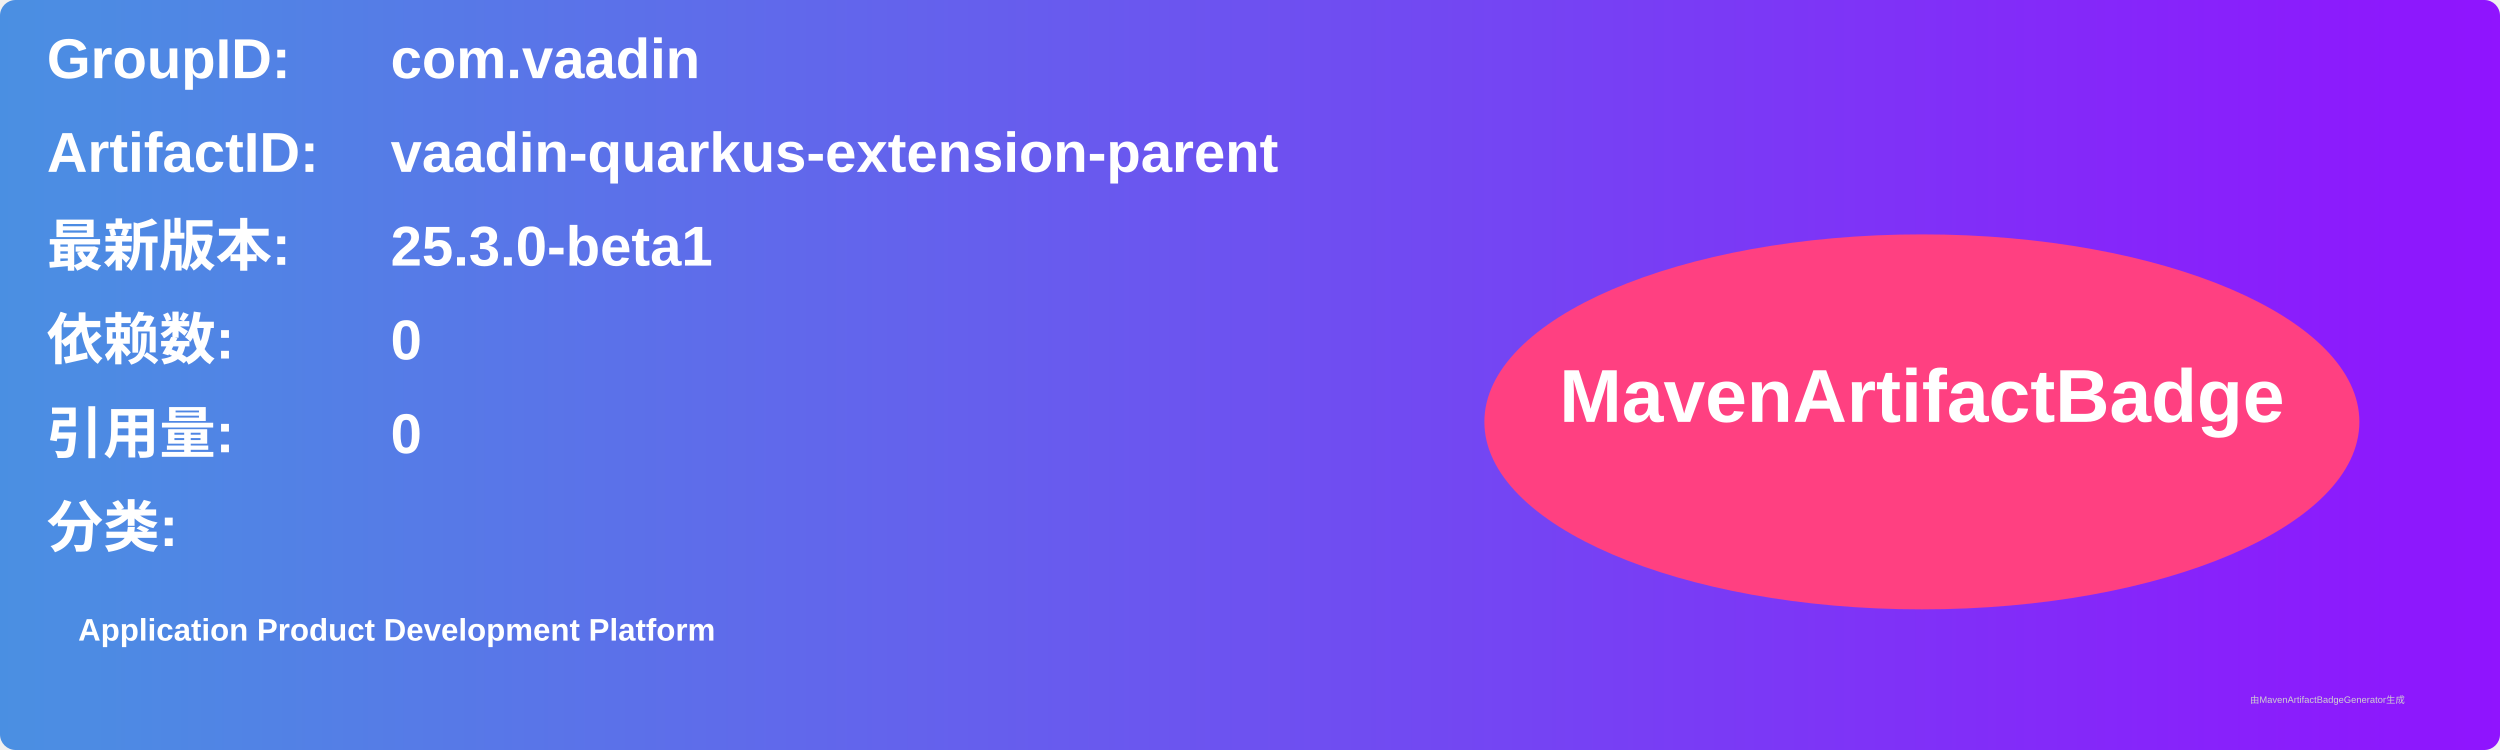
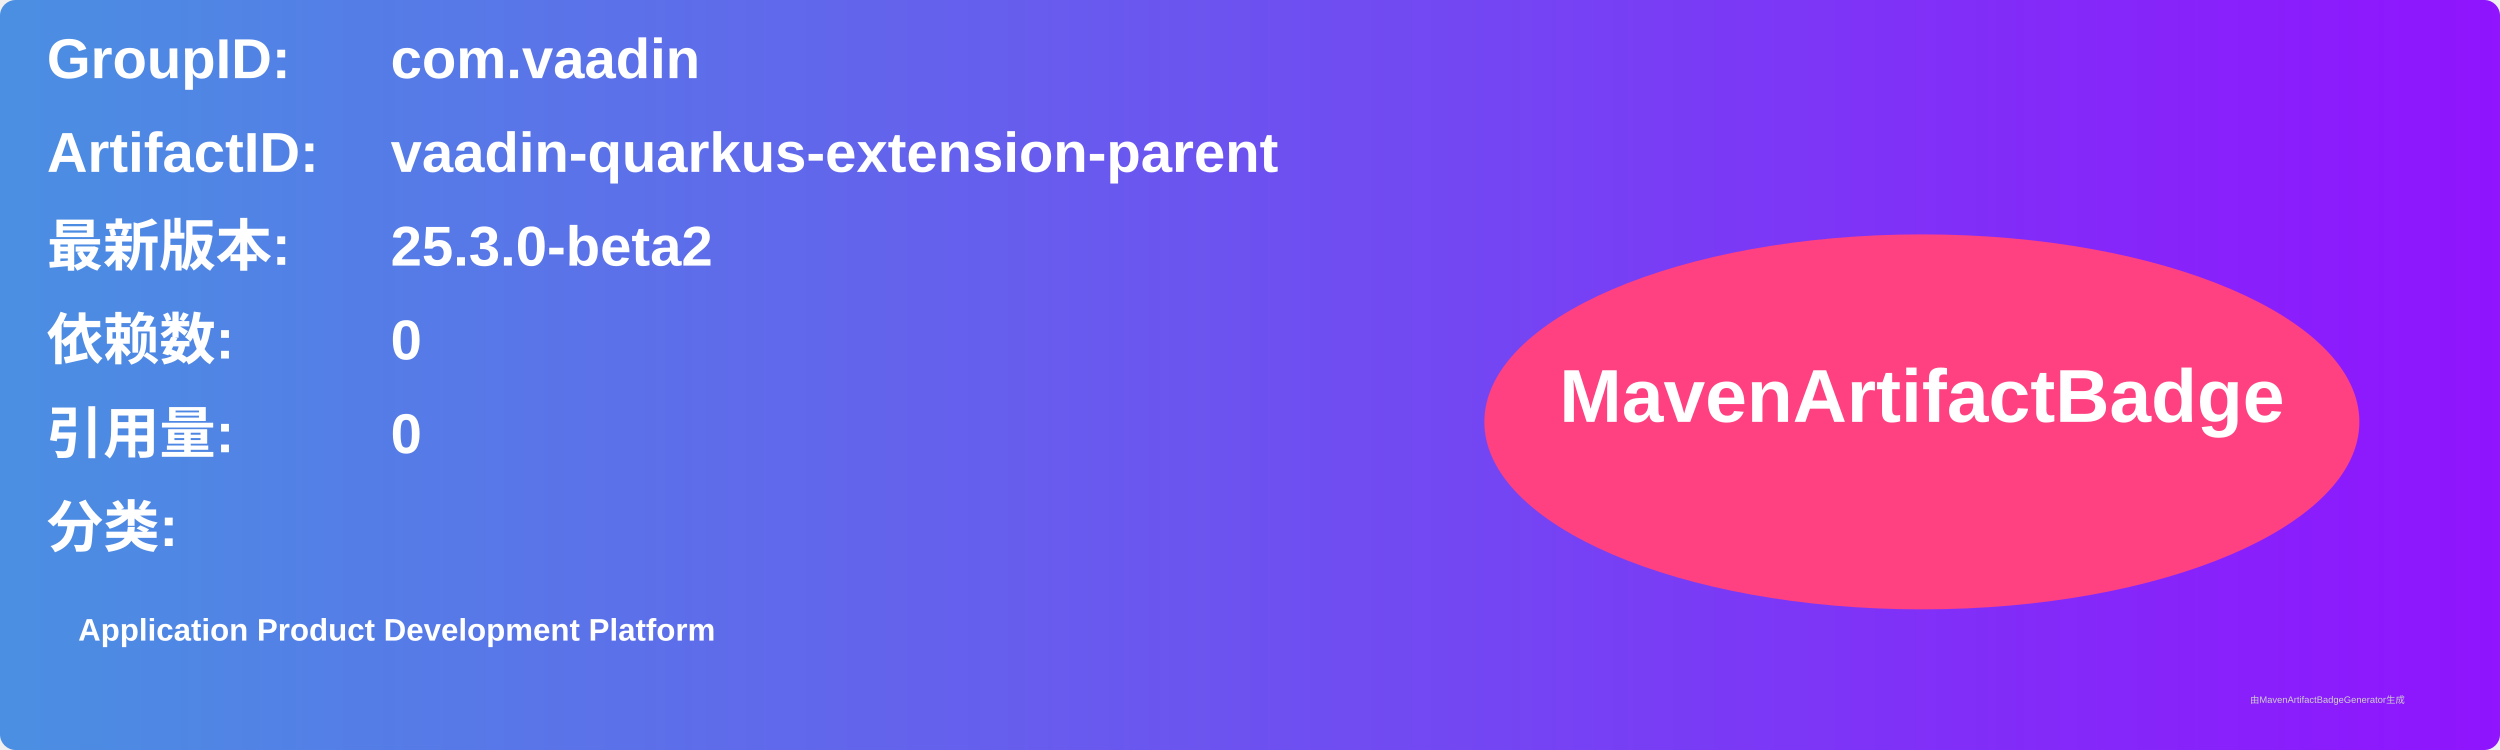
<svg xmlns="http://www.w3.org/2000/svg" width="800" height="240" viewBox="0 0 800 240">
  <linearGradient id="grad" x1="0%" y1="0%" x2="100%" y2="0%">
    <stop offset="0%" stop-color="#4a90e2" />
    <stop offset="100%" stop-color="#9013fe" />
  </linearGradient>
  <rect width="100%" height="100%" rx="5" ry="5" fill="url(#grad)" />
  <g transform="translate(15, 15)">
    <text x="0" y="10" font-family="Arial" font-size="18" fill="white" font-weight="bold" width="260">GroupID:</text>
    <text x="110" y="10" font-family="Arial" font-size="18" fill="white" font-weight="bold" width="460">com.vaadin</text>
    <text x="0" y="40" font-family="Arial" font-size="18" fill="white" font-weight="bold" width="260">ArtifactID:</text>
    <text x="110" y="40" font-family="Arial" font-size="18" fill="white" font-weight="bold" width="460">vaadin-quarkus-extension-parent</text>
    <text x="0" y="70" font-family="Arial" font-size="18" fill="white" font-weight="bold">最新版本:</text>
    <text x="110" y="70" font-family="Arial" font-size="18" fill="white" font-weight="bold">
-       <tspan font-weight="bold">25.3.0-beta1</tspan>
+       <tspan font-weight="bold">25.3.0-beta2</tspan>
    </text>
    <text x="0" y="100" font-family="Arial" font-size="18" fill="white" font-weight="bold">依赖数: </text>
    <text x="110" y="100" font-family="Arial" font-size="18" fill="white">
      <tspan font-weight="bold">0</tspan>
    </text>
    <text x="0" y="130" font-family="Arial" font-size="18" fill="white" font-weight="bold">引用量: </text>
    <text x="110" y="130" font-family="Arial" font-size="18" fill="white">
      <tspan font-weight="bold">0</tspan>
    </text>
    <text x="0" y="160" font-family="Arial" font-size="18" fill="white" font-weight="bold">分类:</text>
    <text x="10" y="190" font-family="Arial" font-size="10" fill="white">
      <tspan font-weight="bold">Application Product Development Platform</tspan>
    </text>
    <ellipse cx="600" cy="120" rx="140" ry="60" fill="#ff4081" />
    <text x="600" y="120" text-anchor="middle" font-family="Arial" font-size="24" fill="white" font-weight="bold">MavenArtifactBadge</text>
  </g>
  <text x="720" y="225" font-family="Arial" font-size="3" fill="#d0d0d0">由MavenArtifactBadgeGenerator生成</text>
</svg>
